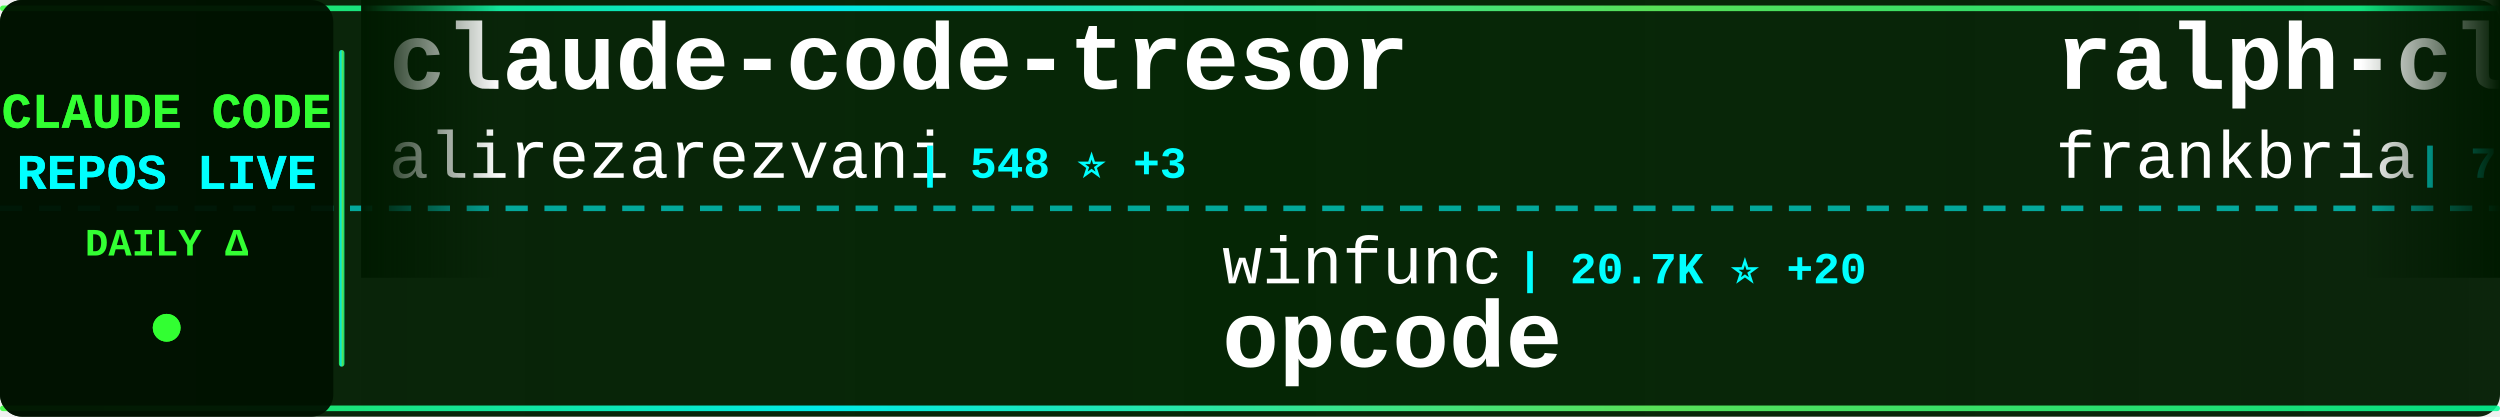
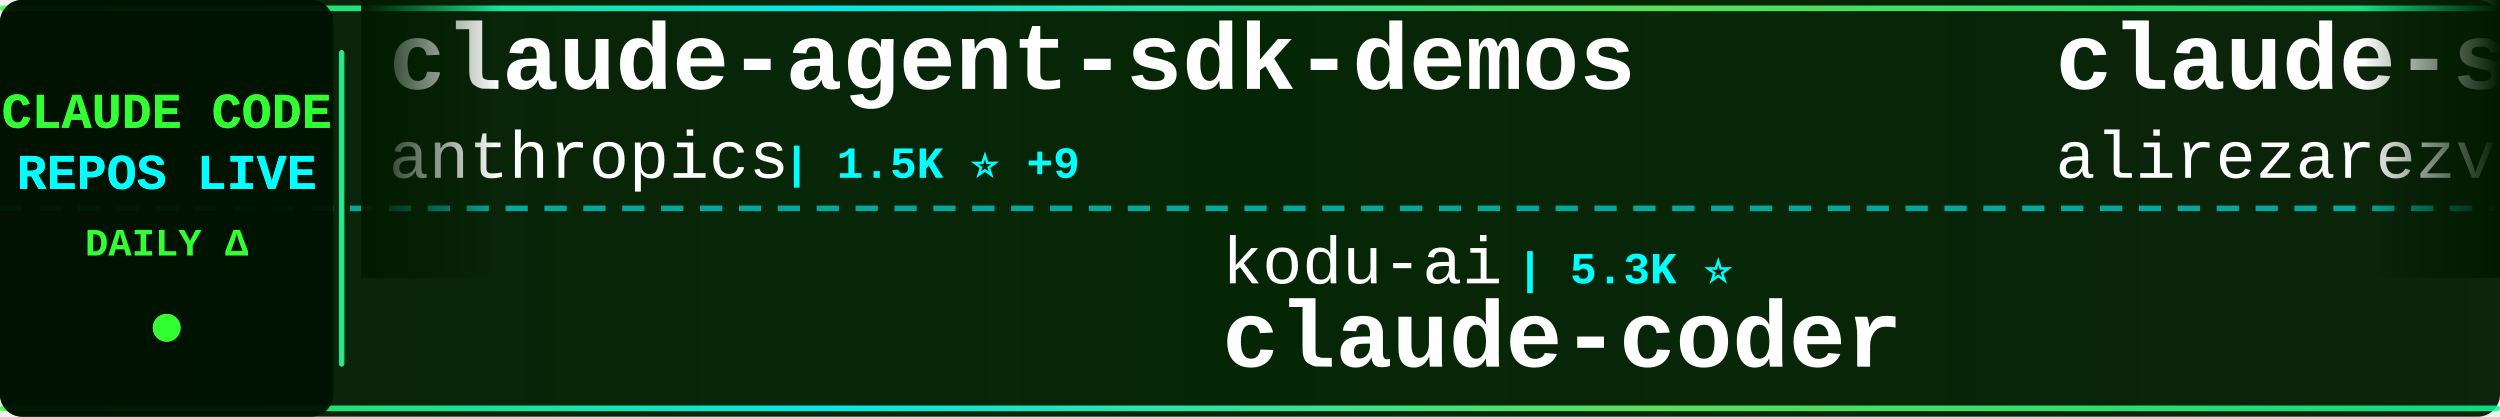
<svg xmlns="http://www.w3.org/2000/svg" width="900" height="150">
  <defs>
    <linearGradient id="tickerBg" x1="0%" y1="0%" x2="100%" y2="0%">
      <stop offset="0%" style="stop-color:#001a00;stop-opacity:0.95" />
      <stop offset="50%" style="stop-color:#002200;stop-opacity:0.98" />
      <stop offset="100%" style="stop-color:#001a00;stop-opacity:0.95" />
    </linearGradient>
    <linearGradient id="borderGrad" x1="0%" y1="0%" x2="100%" y2="0%">
      <stop offset="0%" style="stop-color:#33ff33;stop-opacity:0.85">
        <animate attributeName="stop-opacity" values="0.85;1;0.85" dur="2s" repeatCount="indefinite" />
      </stop>
      <stop offset="33%" style="stop-color:#00ffff;stop-opacity:0.9">
        <animate attributeName="stop-opacity" values="0.9;1;0.9" dur="2.2s" repeatCount="indefinite" />
      </stop>
      <stop offset="66%" style="stop-color:#66ff66;stop-opacity:0.85">
        <animate attributeName="stop-opacity" values="0.85;1;0.85" dur="1.8s" repeatCount="indefinite" />
      </stop>
      <stop offset="100%" style="stop-color:#00ff99;stop-opacity:0.85">
        <animate attributeName="stop-opacity" values="0.85;1;0.85" dur="2s" repeatCount="indefinite" />
      </stop>
    </linearGradient>
    <filter id="textGlow">
      <feGaussianBlur stdDeviation="0.1" result="coloredBlur" />
      <feMerge>
        <feMergeNode in="coloredBlur" />
        <feMergeNode in="SourceGraphic" />
      </feMerge>
    </filter>
    <filter id="metricGlow">
      <feGaussianBlur stdDeviation="0.2" result="coloredBlur" />
      <feMerge>
        <feMergeNode in="coloredBlur" />
        <feMergeNode in="SourceGraphic" />
      </feMerge>
    </filter>
    <linearGradient id="leftFade" x1="0%" y1="0%" x2="100%" y2="0%">
      <stop offset="0%" style="stop-color:#001a00;stop-opacity:1" />
      <stop offset="100%" style="stop-color:#001a00;stop-opacity:0" />
    </linearGradient>
    <linearGradient id="rightFade" x1="0%" y1="0%" x2="100%" y2="0%">
      <stop offset="0%" style="stop-color:#001a00;stop-opacity:0" />
      <stop offset="100%" style="stop-color:#001a00;stop-opacity:1" />
    </linearGradient>
  </defs>
  <rect width="900" height="150" fill="url(#tickerBg)" rx="8" />
  <rect x="0" y="2" width="900" height="2" fill="url(#borderGrad)" rx="1" />
  <rect x="0" y="146" width="900" height="2" fill="url(#borderGrad)" rx="1" />
  <line x1="0" y1="75" x2="900" y2="75" stroke="#00ffff" stroke-width="2" stroke-dasharray="8 6" opacity="0.6" />
  <rect x="0" y="0" width="120" height="150" fill="#001100" opacity="0.95" rx="8" />
  <text x="60" y="46" font-family="'Courier New', monospace" font-size="18" font-weight="bold" fill="#33ff33" text-anchor="middle" filter="url(#textGlow)">
    CLAUDE CODE
  </text>
  <text x="60" y="68" font-family="'Courier New', monospace" font-size="18" font-weight="bold" fill="#00ffff" text-anchor="middle" filter="url(#textGlow)">
    REPOS LIVE
  </text>
  <text x="60" y="92" font-family="'Courier New', monospace" font-size="14" font-weight="bold" fill="#33ff33" text-anchor="middle">
    DAILY Δ
  </text>
  <circle cx="60" cy="118" r="5" fill="#33ff33" filter="url(#metricGlow)">
    <animate attributeName="r" values="4;6;4" dur="1.5s" repeatCount="indefinite" />
    <animate attributeName="opacity" values="0.6;1;0.6" dur="1.5s" repeatCount="indefinite" />
  </circle>
  <rect x="122" y="18" width="2" height="114" fill="url(#borderGrad)" rx="1" />
  <clipPath id="tickerClip">
    <rect x="130" y="0" width="770" height="150" />
  </clipPath>
  <g clip-path="url(#tickerClip)">
    <g id="tickerItems">
      <animateTransform attributeName="transform" attributeType="XML" type="translate" from="0 0" to="-3000 0" dur="54s" repeatCount="indefinite" />
      <g transform="translate(0, 0)">
-         <text x="140" y="32" font-family="'Courier New', monospace" font-size="34" font-weight="bold" fill="#ffffff">claude-code-tresor</text>
-         <text x="140" y="64" font-family="'Courier New', monospace" font-size="24" font-weight="normal" fill="#ffffff" opacity="1.0">alirezarezvani</text>
-         <text x="330" y="64" font-family="'Courier New', monospace" font-size="16" font-weight="bold" fill="#00ffff"> | 548 ⭐ +3</text>
+         <text x="140" y="32" font-family="'Courier New', monospace" font-size="34" font-weight="bold" fill="#ffffff">claude-agent-sdk-demos</text>
+         <text x="140" y="64" font-family="'Courier New', monospace" font-size="24" font-weight="normal" fill="#ffffff" opacity="1.0">anthropics</text>
+         <text x="282" y="64" font-family="'Courier New', monospace" font-size="16" font-weight="bold" fill="#00ffff"> | 1.5K ⭐ +9</text>
      </g>
      <g transform="translate(300, 0)">
-         <text x="140" y="102" font-family="'Courier New', monospace" font-size="24" font-weight="normal" fill="#ffffff" opacity="1.0">winfunc</text>
-         <text x="246" y="102" font-family="'Courier New', monospace" font-size="16" font-weight="bold" fill="#00ffff"> | 20.7K ⭐ +20</text>
-         <text x="140" y="132" font-family="'Courier New', monospace" font-size="34" font-weight="bold" fill="#ffffff">opcode</text>
+         <text x="140" y="102" font-family="'Courier New', monospace" font-size="24" font-weight="normal" fill="#ffffff" opacity="1.0">kodu-ai</text>
+         <text x="246" y="102" font-family="'Courier New', monospace" font-size="16" font-weight="bold" fill="#00ffff"> | 5.3K ⭐</text>
+         <text x="140" y="132" font-family="'Courier New', monospace" font-size="34" font-weight="bold" fill="#ffffff">claude-coder</text>
      </g>
      <g transform="translate(600, 0)">
-         <text x="140" y="32" font-family="'Courier New', monospace" font-size="34" font-weight="bold" fill="#ffffff">ralph-claude-code</text>
-         <text x="140" y="64" font-family="'Courier New', monospace" font-size="24" font-weight="normal" fill="#ffffff" opacity="1.0">frankbria</text>
-         <text x="270" y="64" font-family="'Courier New', monospace" font-size="16" font-weight="bold" fill="#00ffff"> | 7.3K ⭐ +50</text>
+         <text x="140" y="32" font-family="'Courier New', monospace" font-size="34" font-weight="bold" fill="#ffffff">claude-skills</text>
+         <text x="140" y="64" font-family="'Courier New', monospace" font-size="24" font-weight="normal" fill="#ffffff" opacity="1.0">alirezarezvani</text>
+         <text x="330" y="64" font-family="'Courier New', monospace" font-size="16" font-weight="bold" fill="#00ffff"> | 2.0K ⭐ +9</text>
      </g>
      <g transform="translate(900, 0)">
-         <text x="140" y="102" font-family="'Courier New', monospace" font-size="24" font-weight="normal" fill="#ffffff" opacity="1.0">lyconear</text>
-         <text x="258" y="102" font-family="'Courier New', monospace" font-size="16" font-weight="bold" fill="#00ffff"> | 4 ⭐</text>
-         <text x="140" y="132" font-family="'Courier New', monospace" font-size="34" font-weight="bold" fill="#ffffff">Claude-Code</text>
+         <text x="140" y="102" font-family="'Courier New', monospace" font-size="24" font-weight="normal" fill="#ffffff" opacity="1.0">numman-ali</text>
+         <text x="282" y="102" font-family="'Courier New', monospace" font-size="16" font-weight="bold" fill="#00ffff"> | 8.6K ⭐ +42</text>
+         <text x="140" y="132" font-family="'Courier New', monospace" font-size="34" font-weight="bold" fill="#ffffff">openskills</text>
      </g>
      <g transform="translate(1200, 0)">
-         <text x="140" y="32" font-family="'Courier New', monospace" font-size="34" font-weight="bold" fill="#ffffff">vibe-coding</text>
-         <text x="140" y="64" font-family="'Courier New', monospace" font-size="24" font-weight="normal" fill="#ffffff" opacity="1.0">EnzeD</text>
-         <text x="222" y="64" font-family="'Courier New', monospace" font-size="16" font-weight="bold" fill="#00ffff"> | 4.0K ⭐ +5</text>
+         <text x="140" y="32" font-family="'Courier New', monospace" font-size="34" font-weight="bold" fill="#ffffff">claude-code-spec-workflo...</text>
+         <text x="140" y="64" font-family="'Courier New', monospace" font-size="24" font-weight="normal" fill="#ffffff" opacity="1.0">Pimzino</text>
+         <text x="246" y="64" font-family="'Courier New', monospace" font-size="16" font-weight="bold" fill="#00ffff"> | 3.5K ⭐ +2</text>
      </g>
      <g transform="translate(1500, 0)">
-         <text x="140" y="102" font-family="'Courier New', monospace" font-size="24" font-weight="normal" fill="#ffffff" opacity="1.0">ComposioHQ</text>
-         <text x="282" y="102" font-family="'Courier New', monospace" font-size="16" font-weight="bold" fill="#00ffff"> | 38.2K ⭐ +378</text>
-         <text x="140" y="132" font-family="'Courier New', monospace" font-size="34" font-weight="bold" fill="#ffffff">awesome-claude-skills</text>
+         <text x="140" y="102" font-family="'Courier New', monospace" font-size="24" font-weight="normal" fill="#ffffff" opacity="1.0">steipete</text>
+         <text x="258" y="102" font-family="'Courier New', monospace" font-size="16" font-weight="bold" fill="#00ffff"> | 1.1K ⭐ +2</text>
+         <text x="140" y="132" font-family="'Courier New', monospace" font-size="34" font-weight="bold" fill="#ffffff">claude-code-mcp</text>
      </g>
      <g transform="translate(1800, 0)">
-         <text x="140" y="32" font-family="'Courier New', monospace" font-size="34" font-weight="bold" fill="#ffffff">idea-claude-code-gui</text>
-         <text x="140" y="64" font-family="'Courier New', monospace" font-size="24" font-weight="normal" fill="#ffffff" opacity="1.0">zhukunpenglinyutong</text>
-         <text x="390" y="64" font-family="'Courier New', monospace" font-size="16" font-weight="bold" fill="#00ffff"> | 1.4K ⭐ +34</text>
+         <text x="140" y="32" font-family="'Courier New', monospace" font-size="34" font-weight="bold" fill="#ffffff">vibe-kanban</text>
+         <text x="140" y="64" font-family="'Courier New', monospace" font-size="24" font-weight="normal" fill="#ffffff" opacity="1.0">BloopAI</text>
+         <text x="246" y="64" font-family="'Courier New', monospace" font-size="16" font-weight="bold" fill="#00ffff"> | 22.0K ⭐ +81</text>
      </g>
      <g transform="translate(2100, 0)">
-         <text x="140" y="102" font-family="'Courier New', monospace" font-size="24" font-weight="normal" fill="#ffffff" opacity="1.0">siteboon</text>
-         <text x="258" y="102" font-family="'Courier New', monospace" font-size="16" font-weight="bold" fill="#00ffff"> | 7.2K ⭐ +138</text>
-         <text x="140" y="132" font-family="'Courier New', monospace" font-size="34" font-weight="bold" fill="#ffffff">claudecodeui</text>
+         <text x="140" y="102" font-family="'Courier New', monospace" font-size="24" font-weight="normal" fill="#ffffff" opacity="1.0">fuergaosi233</text>
+         <text x="306" y="102" font-family="'Courier New', monospace" font-size="16" font-weight="bold" fill="#00ffff"> | 2.1K ⭐ +2</text>
+         <text x="140" y="132" font-family="'Courier New', monospace" font-size="34" font-weight="bold" fill="#ffffff">claude-code-proxy</text>
      </g>
      <g transform="translate(2400, 0)">
-         <text x="140" y="32" font-family="'Courier New', monospace" font-size="34" font-weight="bold" fill="#ffffff">claude-code-security-rev...</text>
-         <text x="140" y="64" font-family="'Courier New', monospace" font-size="24" font-weight="normal" fill="#ffffff" opacity="1.0">anthropics</text>
-         <text x="282" y="64" font-family="'Courier New', monospace" font-size="16" font-weight="bold" fill="#00ffff"> | 3.4K ⭐ +38</text>
+         <text x="140" y="32" font-family="'Courier New', monospace" font-size="34" font-weight="bold" fill="#ffffff">claude_code_bridge</text>
+         <text x="140" y="64" font-family="'Courier New', monospace" font-size="24" font-weight="normal" fill="#ffffff" opacity="1.0">bfly123</text>
+         <text x="246" y="64" font-family="'Courier New', monospace" font-size="16" font-weight="bold" fill="#00ffff"> | 1.3K ⭐ +10</text>
      </g>
      <g transform="translate(2700, 0)">
-         <text x="140" y="102" font-family="'Courier New', monospace" font-size="24" font-weight="normal" fill="#ffffff" opacity="1.0">danielmiessler</text>
-         <text x="330" y="102" font-family="'Courier New', monospace" font-size="16" font-weight="bold" fill="#00ffff"> | 9.2K ⭐ +43</text>
-         <text x="140" y="132" font-family="'Courier New', monospace" font-size="34" font-weight="bold" fill="#ffffff">Personal_AI_Infrastructu...</text>
+         <text x="140" y="102" font-family="'Courier New', monospace" font-size="24" font-weight="normal" fill="#ffffff" opacity="1.0">anthropics</text>
+         <text x="282" y="102" font-family="'Courier New', monospace" font-size="16" font-weight="bold" fill="#00ffff"> | 3.4K ⭐ +37</text>
+         <text x="140" y="132" font-family="'Courier New', monospace" font-size="34" font-weight="bold" fill="#ffffff">claude-code-security-rev...</text>
      </g>
      <g transform="translate(3000, 0)">
-         <text x="140" y="32" font-family="'Courier New', monospace" font-size="34" font-weight="bold" fill="#ffffff">claude-code-tresor</text>
-         <text x="140" y="64" font-family="'Courier New', monospace" font-size="24" font-weight="normal" fill="#ffffff" opacity="1.0">alirezarezvani</text>
-         <text x="330" y="64" font-family="'Courier New', monospace" font-size="16" font-weight="bold" fill="#00ffff"> | 548 ⭐ +3</text>
+         <text x="140" y="32" font-family="'Courier New', monospace" font-size="34" font-weight="bold" fill="#ffffff">claude-agent-sdk-demos</text>
+         <text x="140" y="64" font-family="'Courier New', monospace" font-size="24" font-weight="normal" fill="#ffffff" opacity="1.0">anthropics</text>
+         <text x="282" y="64" font-family="'Courier New', monospace" font-size="16" font-weight="bold" fill="#00ffff"> | 1.5K ⭐ +9</text>
      </g>
      <g transform="translate(3300, 0)">
-         <text x="140" y="102" font-family="'Courier New', monospace" font-size="24" font-weight="normal" fill="#ffffff" opacity="1.0">winfunc</text>
-         <text x="246" y="102" font-family="'Courier New', monospace" font-size="16" font-weight="bold" fill="#00ffff"> | 20.7K ⭐ +20</text>
-         <text x="140" y="132" font-family="'Courier New', monospace" font-size="34" font-weight="bold" fill="#ffffff">opcode</text>
+         <text x="140" y="102" font-family="'Courier New', monospace" font-size="24" font-weight="normal" fill="#ffffff" opacity="1.0">kodu-ai</text>
+         <text x="246" y="102" font-family="'Courier New', monospace" font-size="16" font-weight="bold" fill="#00ffff"> | 5.3K ⭐</text>
+         <text x="140" y="132" font-family="'Courier New', monospace" font-size="34" font-weight="bold" fill="#ffffff">claude-coder</text>
      </g>
      <g transform="translate(3600, 0)">
-         <text x="140" y="32" font-family="'Courier New', monospace" font-size="34" font-weight="bold" fill="#ffffff">ralph-claude-code</text>
-         <text x="140" y="64" font-family="'Courier New', monospace" font-size="24" font-weight="normal" fill="#ffffff" opacity="1.0">frankbria</text>
-         <text x="270" y="64" font-family="'Courier New', monospace" font-size="16" font-weight="bold" fill="#00ffff"> | 7.3K ⭐ +50</text>
+         <text x="140" y="32" font-family="'Courier New', monospace" font-size="34" font-weight="bold" fill="#ffffff">claude-skills</text>
+         <text x="140" y="64" font-family="'Courier New', monospace" font-size="24" font-weight="normal" fill="#ffffff" opacity="1.0">alirezarezvani</text>
+         <text x="330" y="64" font-family="'Courier New', monospace" font-size="16" font-weight="bold" fill="#00ffff"> | 2.0K ⭐ +9</text>
      </g>
      <g transform="translate(3900, 0)">
-         <text x="140" y="102" font-family="'Courier New', monospace" font-size="24" font-weight="normal" fill="#ffffff" opacity="1.0">lyconear</text>
-         <text x="258" y="102" font-family="'Courier New', monospace" font-size="16" font-weight="bold" fill="#00ffff"> | 4 ⭐</text>
-         <text x="140" y="132" font-family="'Courier New', monospace" font-size="34" font-weight="bold" fill="#ffffff">Claude-Code</text>
+         <text x="140" y="102" font-family="'Courier New', monospace" font-size="24" font-weight="normal" fill="#ffffff" opacity="1.0">numman-ali</text>
+         <text x="282" y="102" font-family="'Courier New', monospace" font-size="16" font-weight="bold" fill="#00ffff"> | 8.6K ⭐ +42</text>
+         <text x="140" y="132" font-family="'Courier New', monospace" font-size="34" font-weight="bold" fill="#ffffff">openskills</text>
      </g>
    </g>
  </g>
  <rect x="130" y="0" width="50" height="100" fill="url(#leftFade)" />
  <rect x="850" y="0" width="50" height="100" fill="url(#rightFade)" />
</svg>
